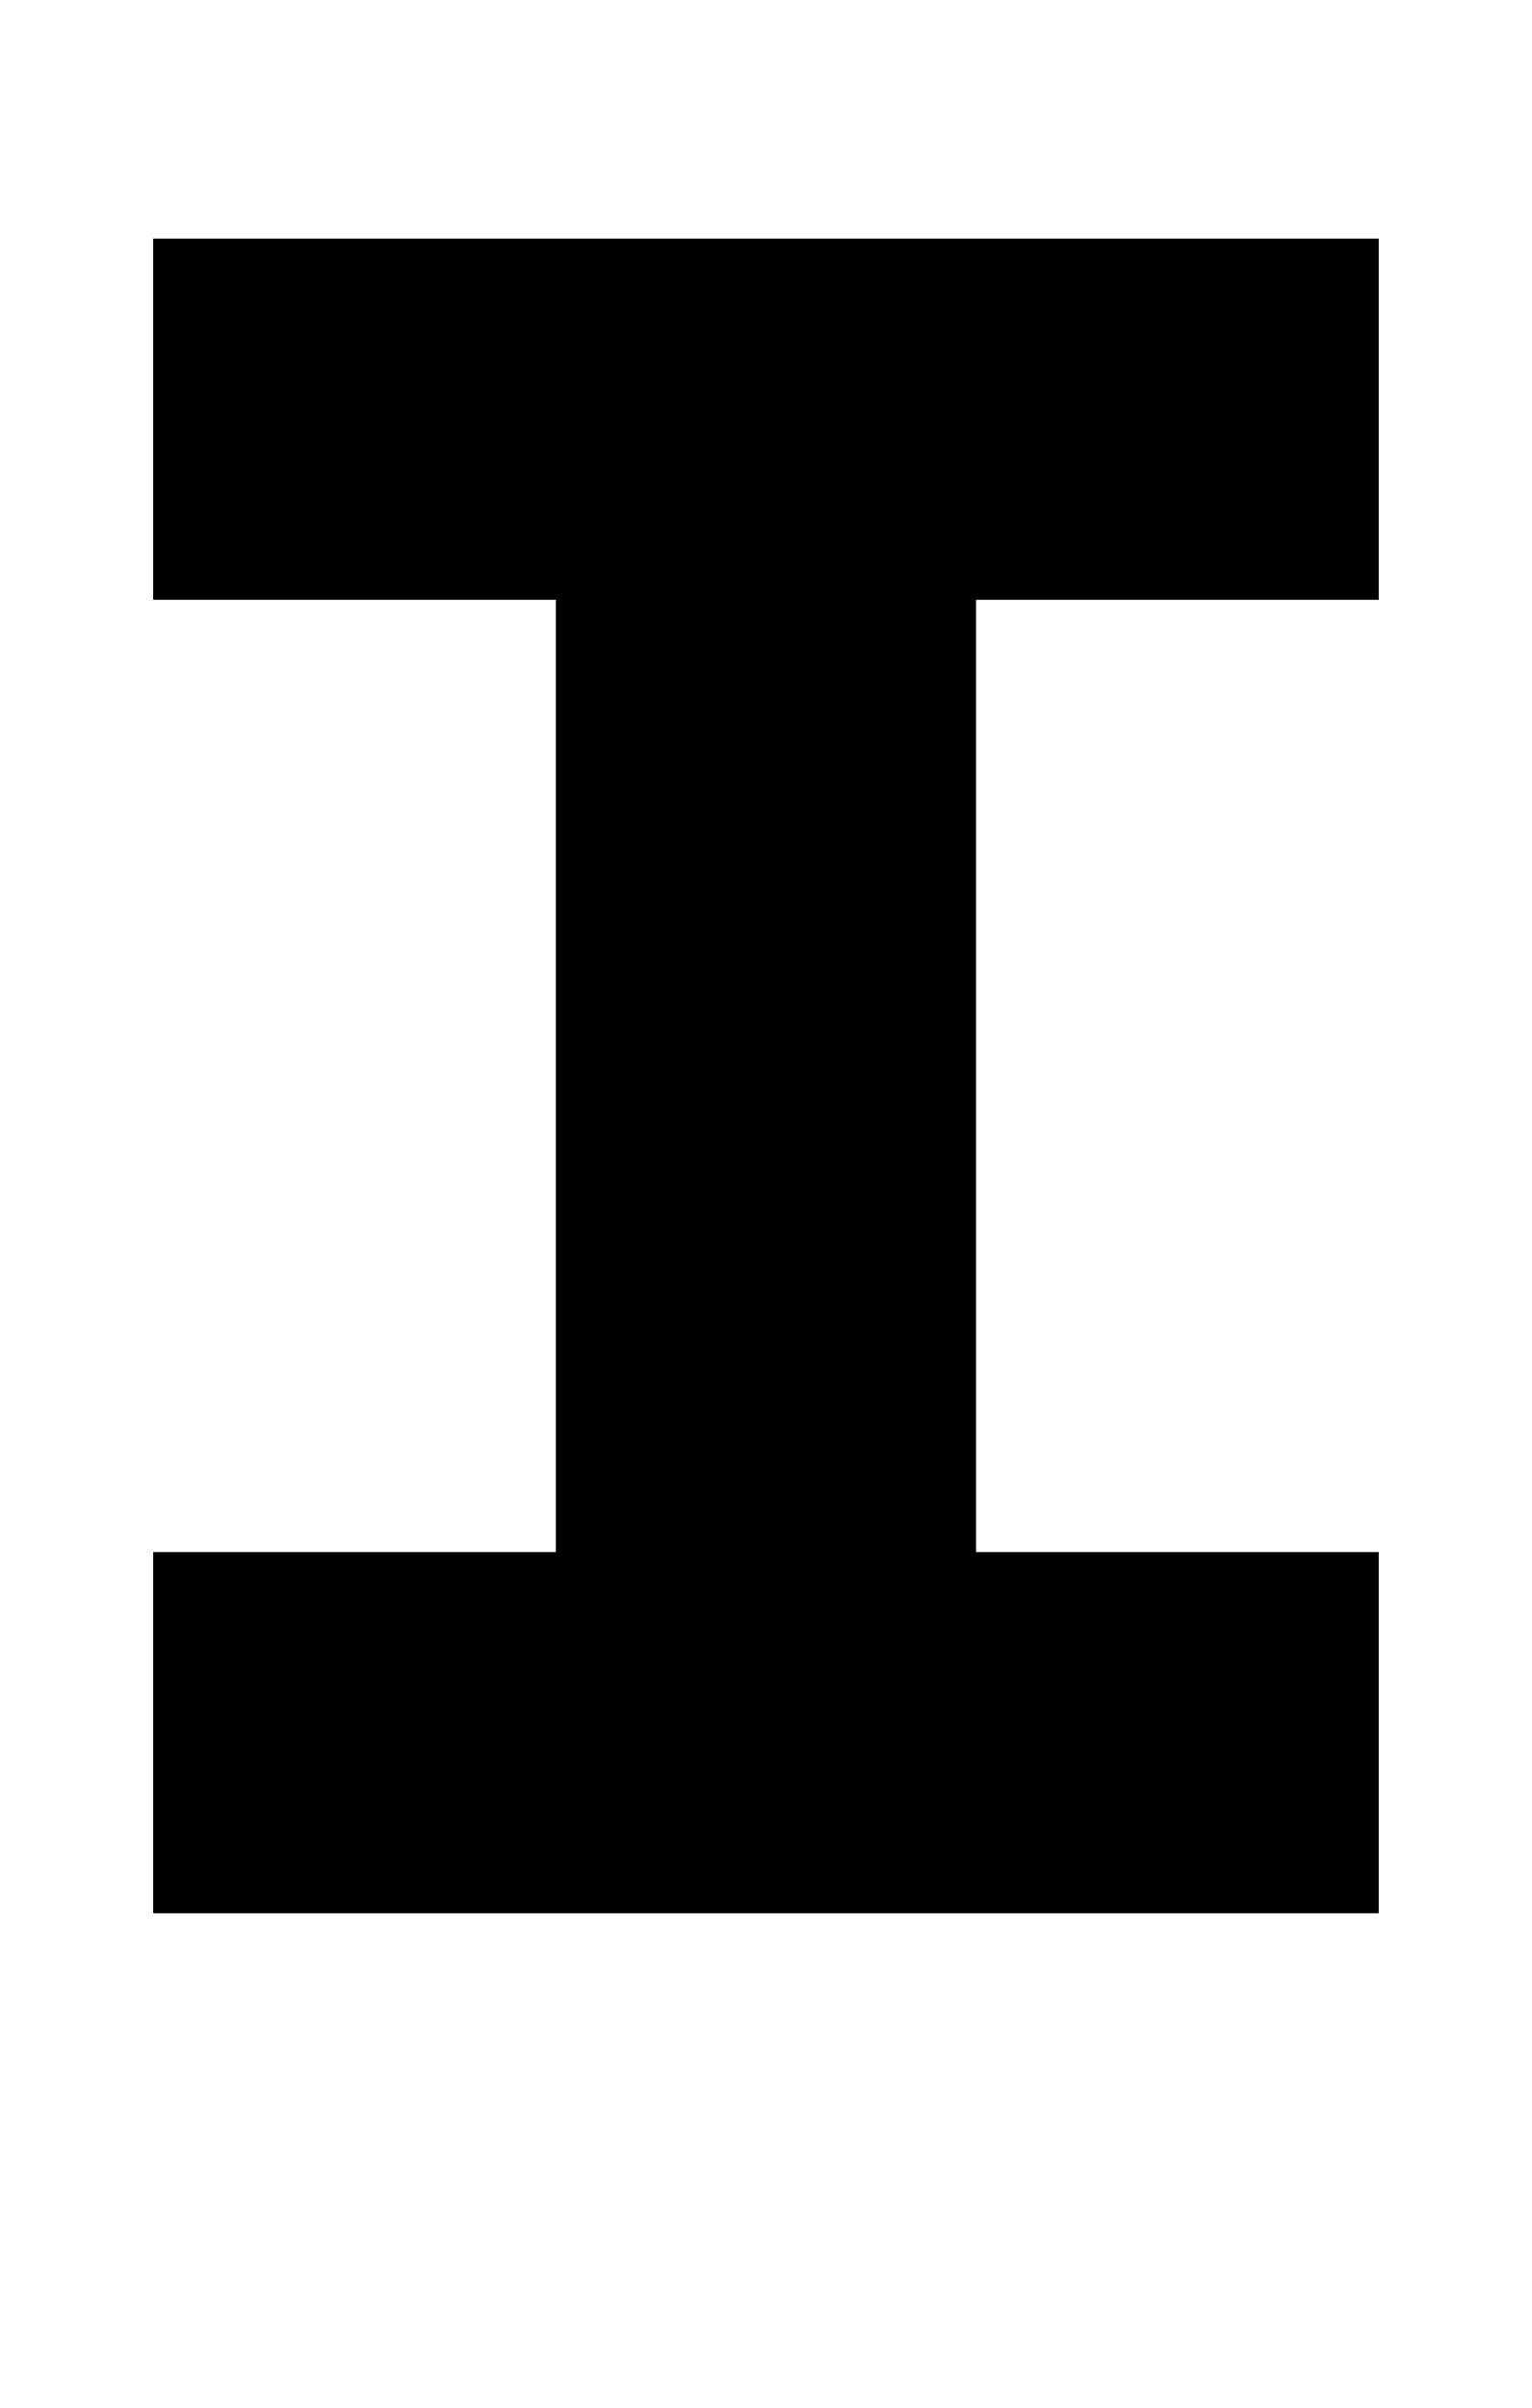
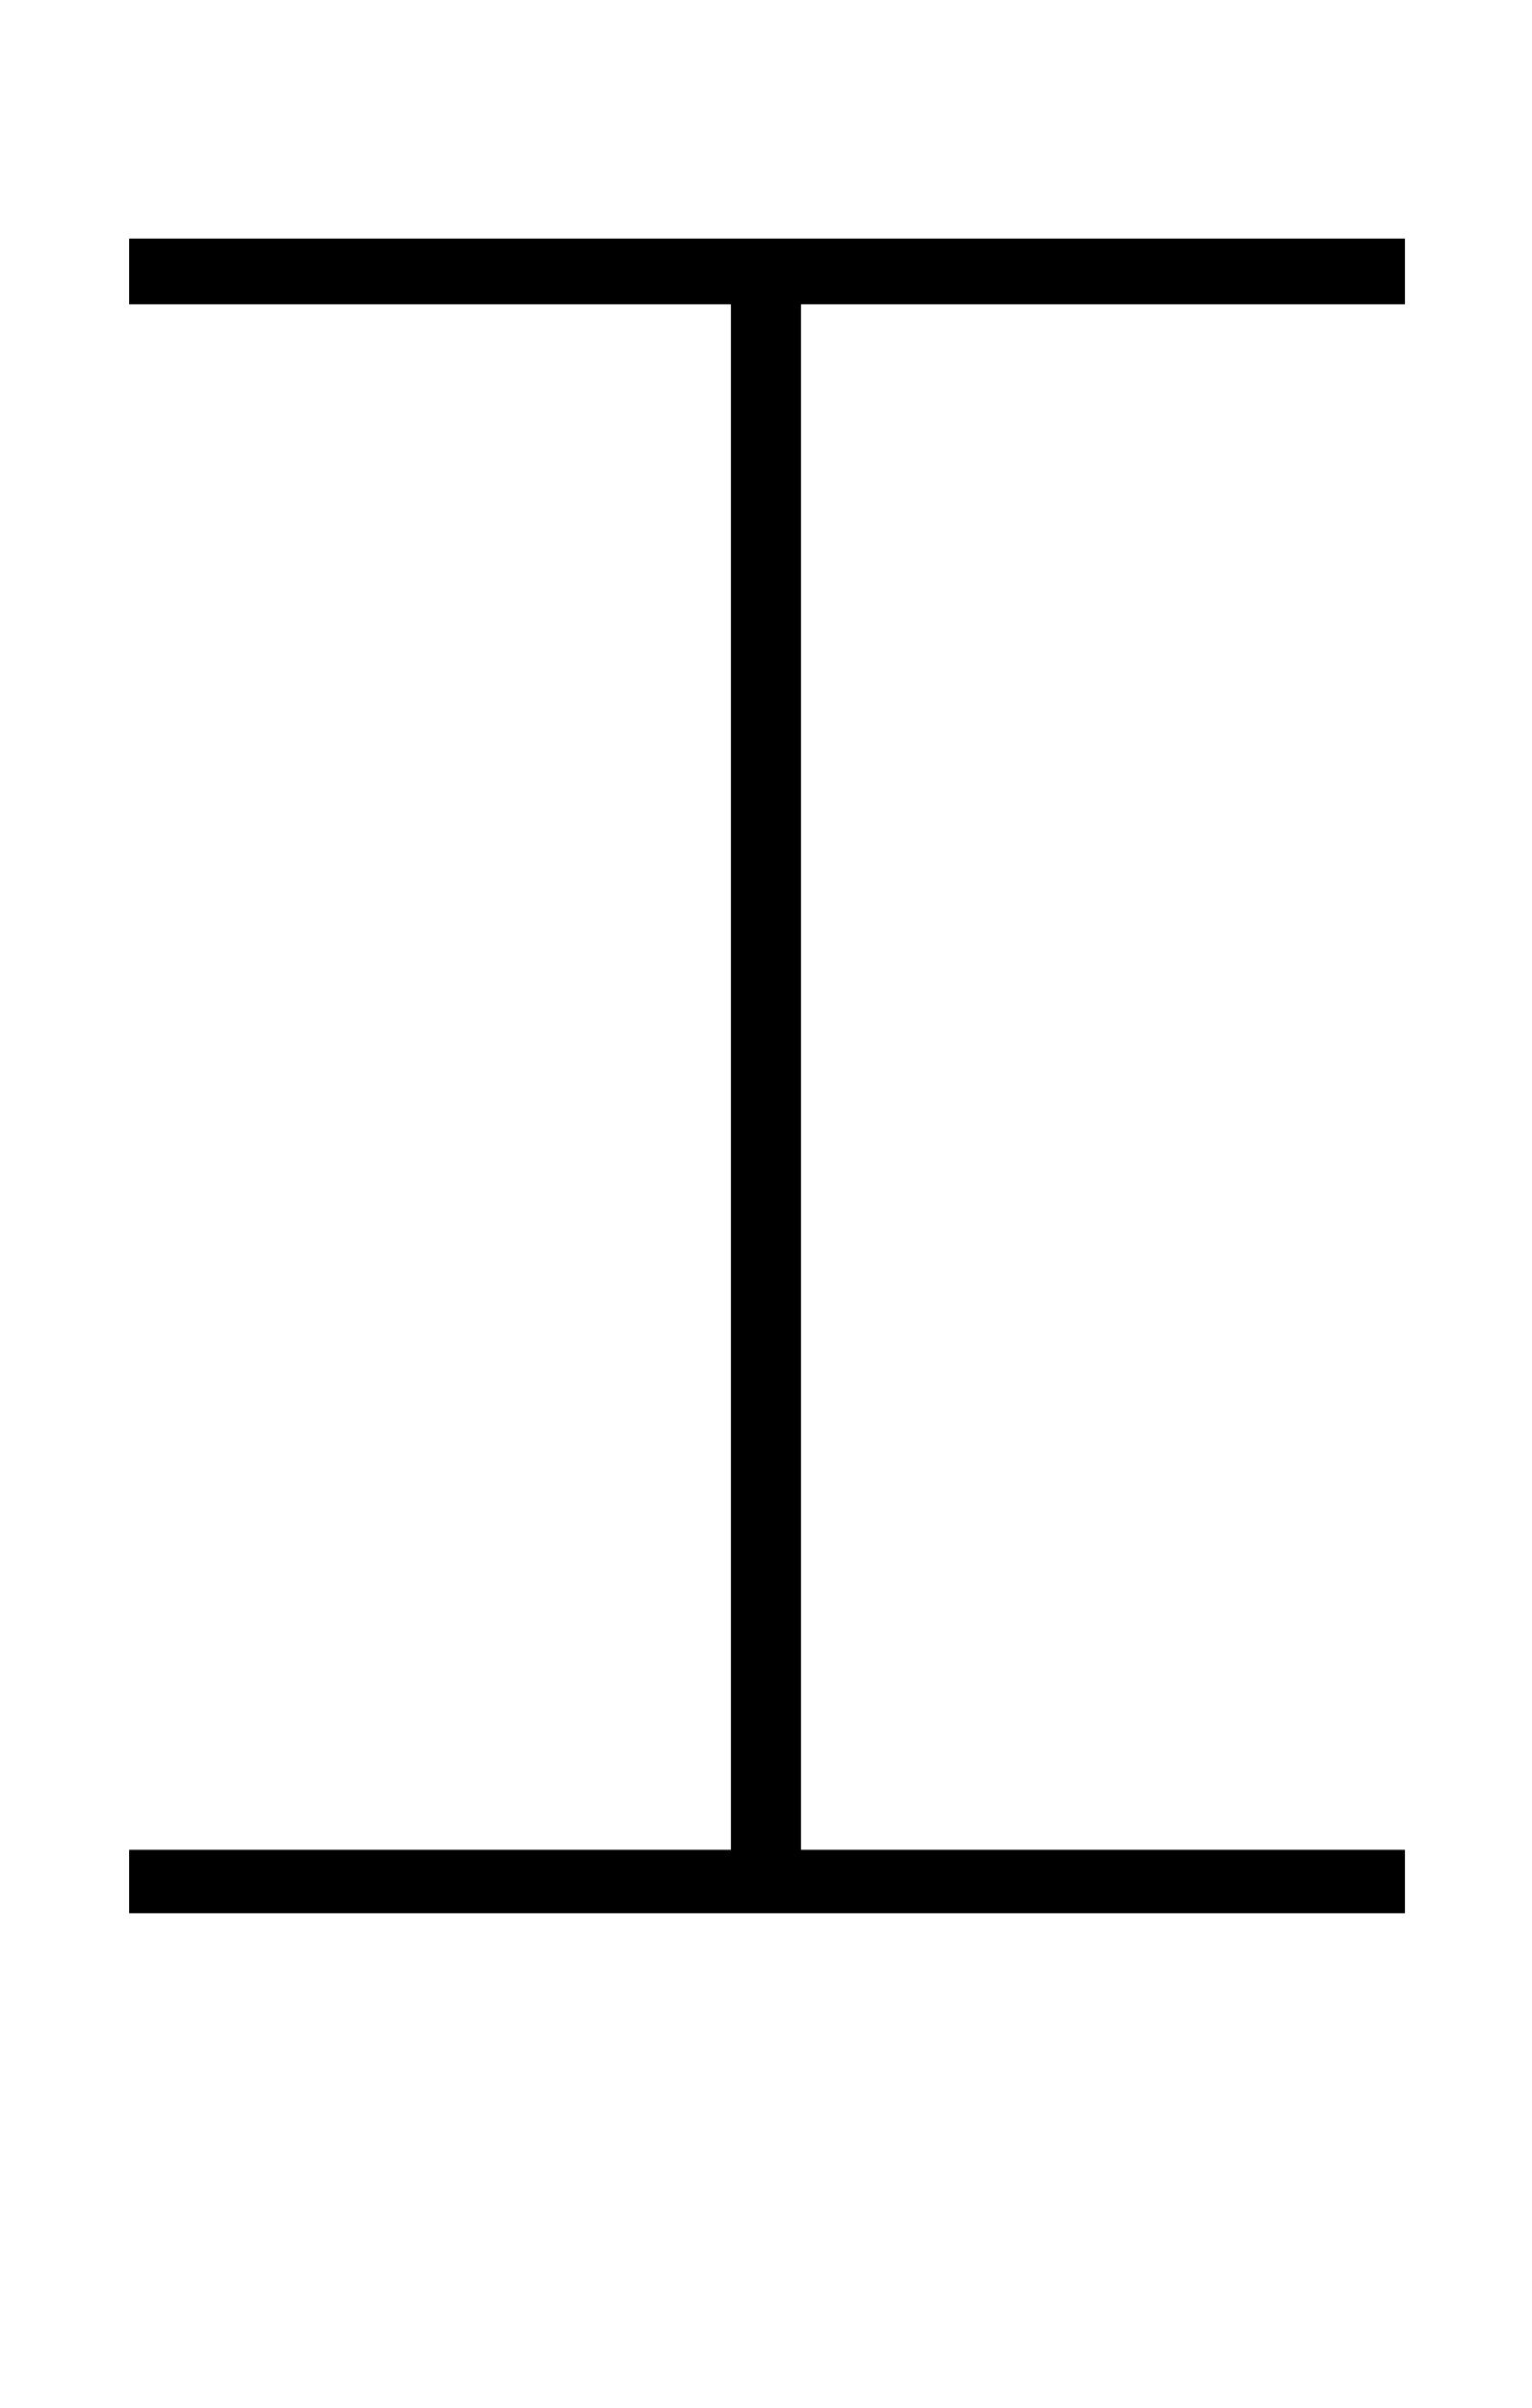
<svg xmlns="http://www.w3.org/2000/svg" width="700" height="1100.002">
-   <path d="M630 709.002H446v-435h184v-165H70v165h184v435H70v165h560zm0 0" />
+   <path d="M642 845.002H366v-706h276v-30H59v30h275v706H59v29h583zm0 0" />
</svg>
